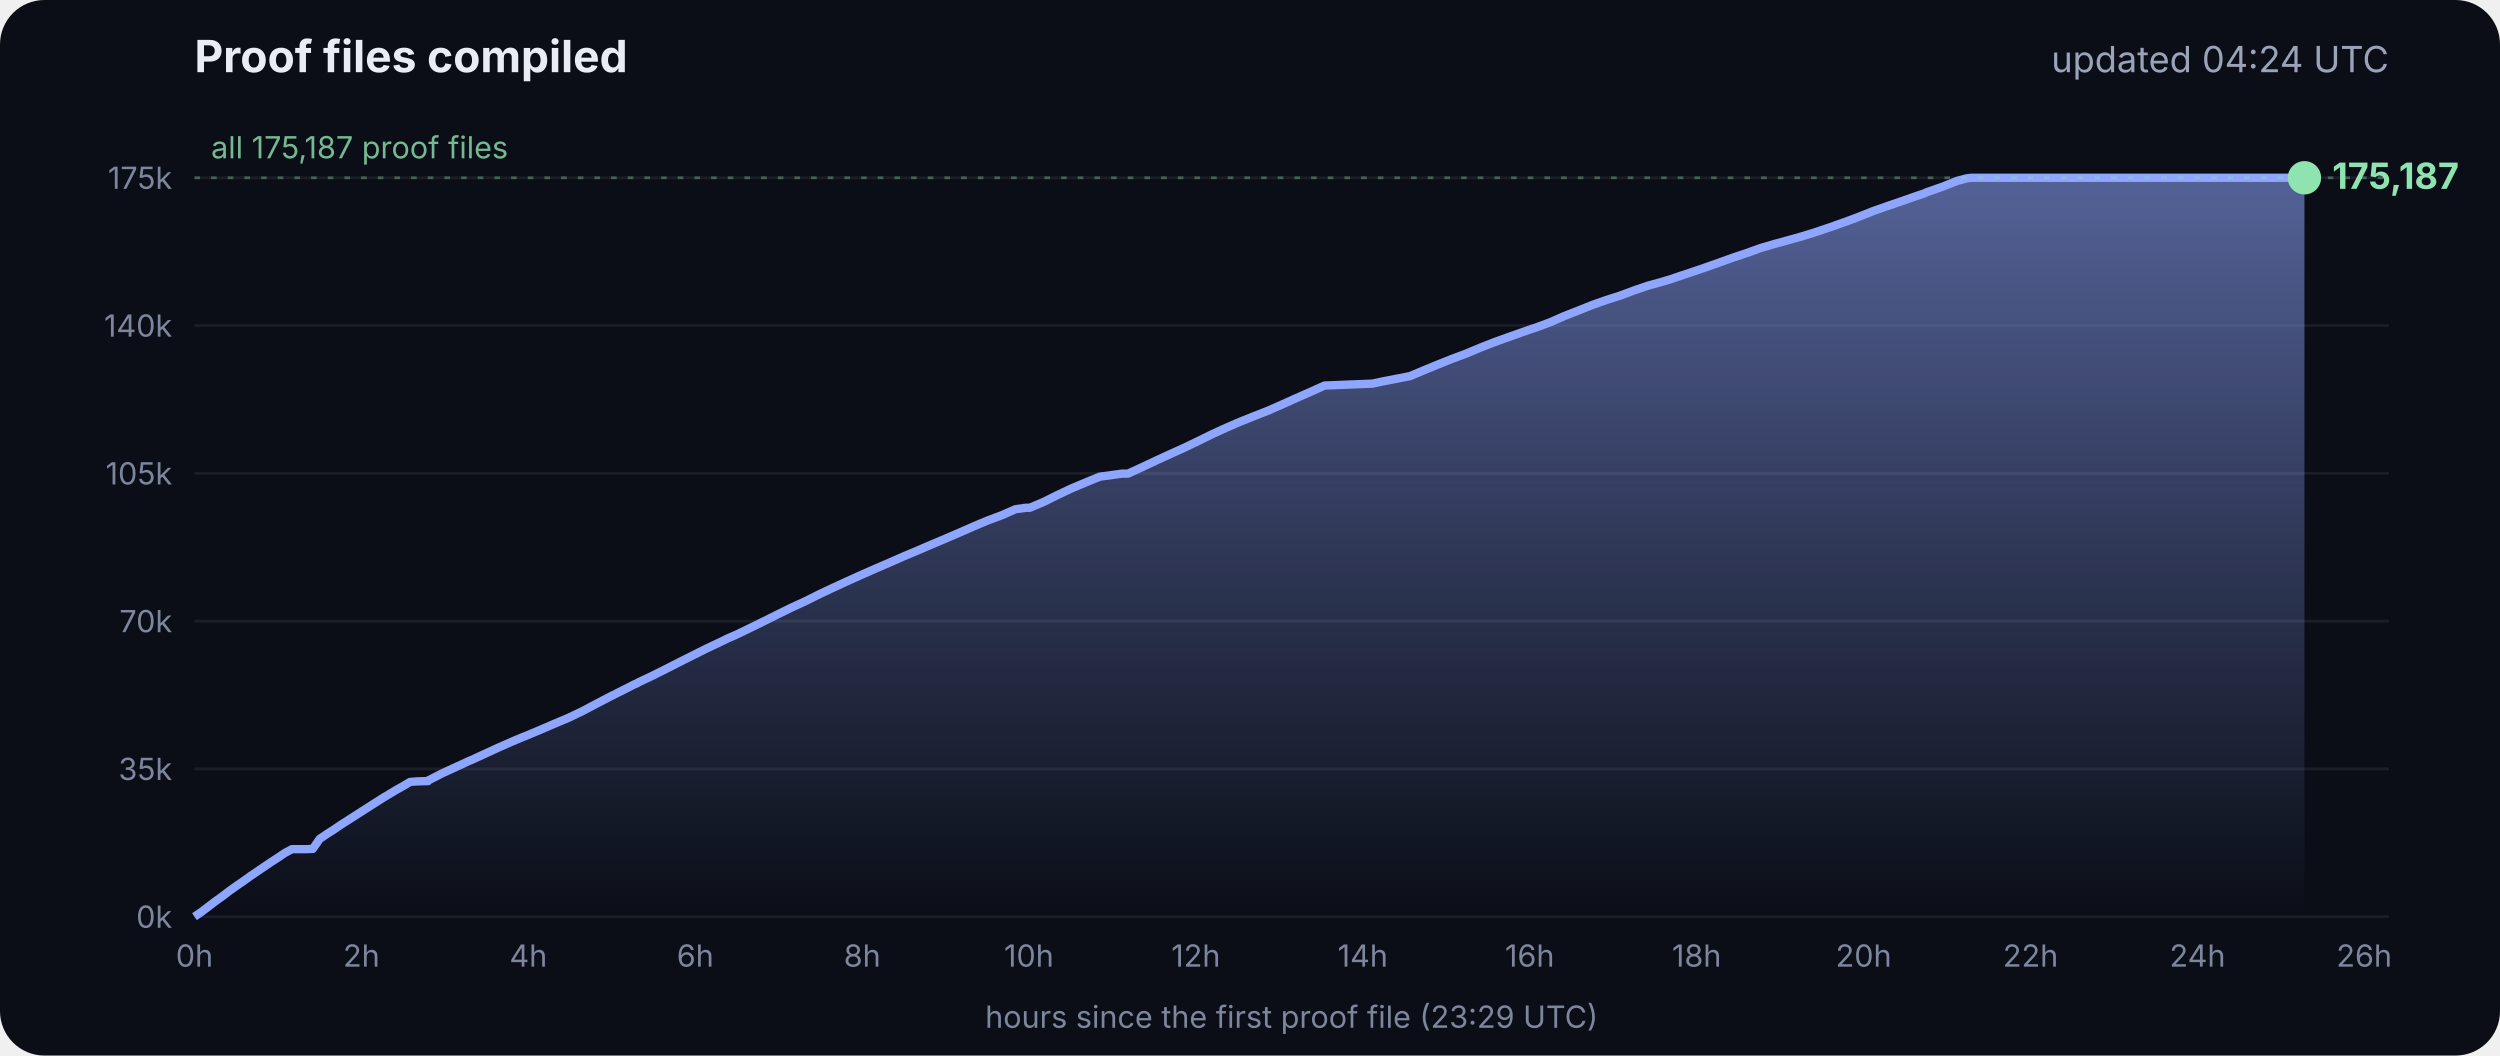
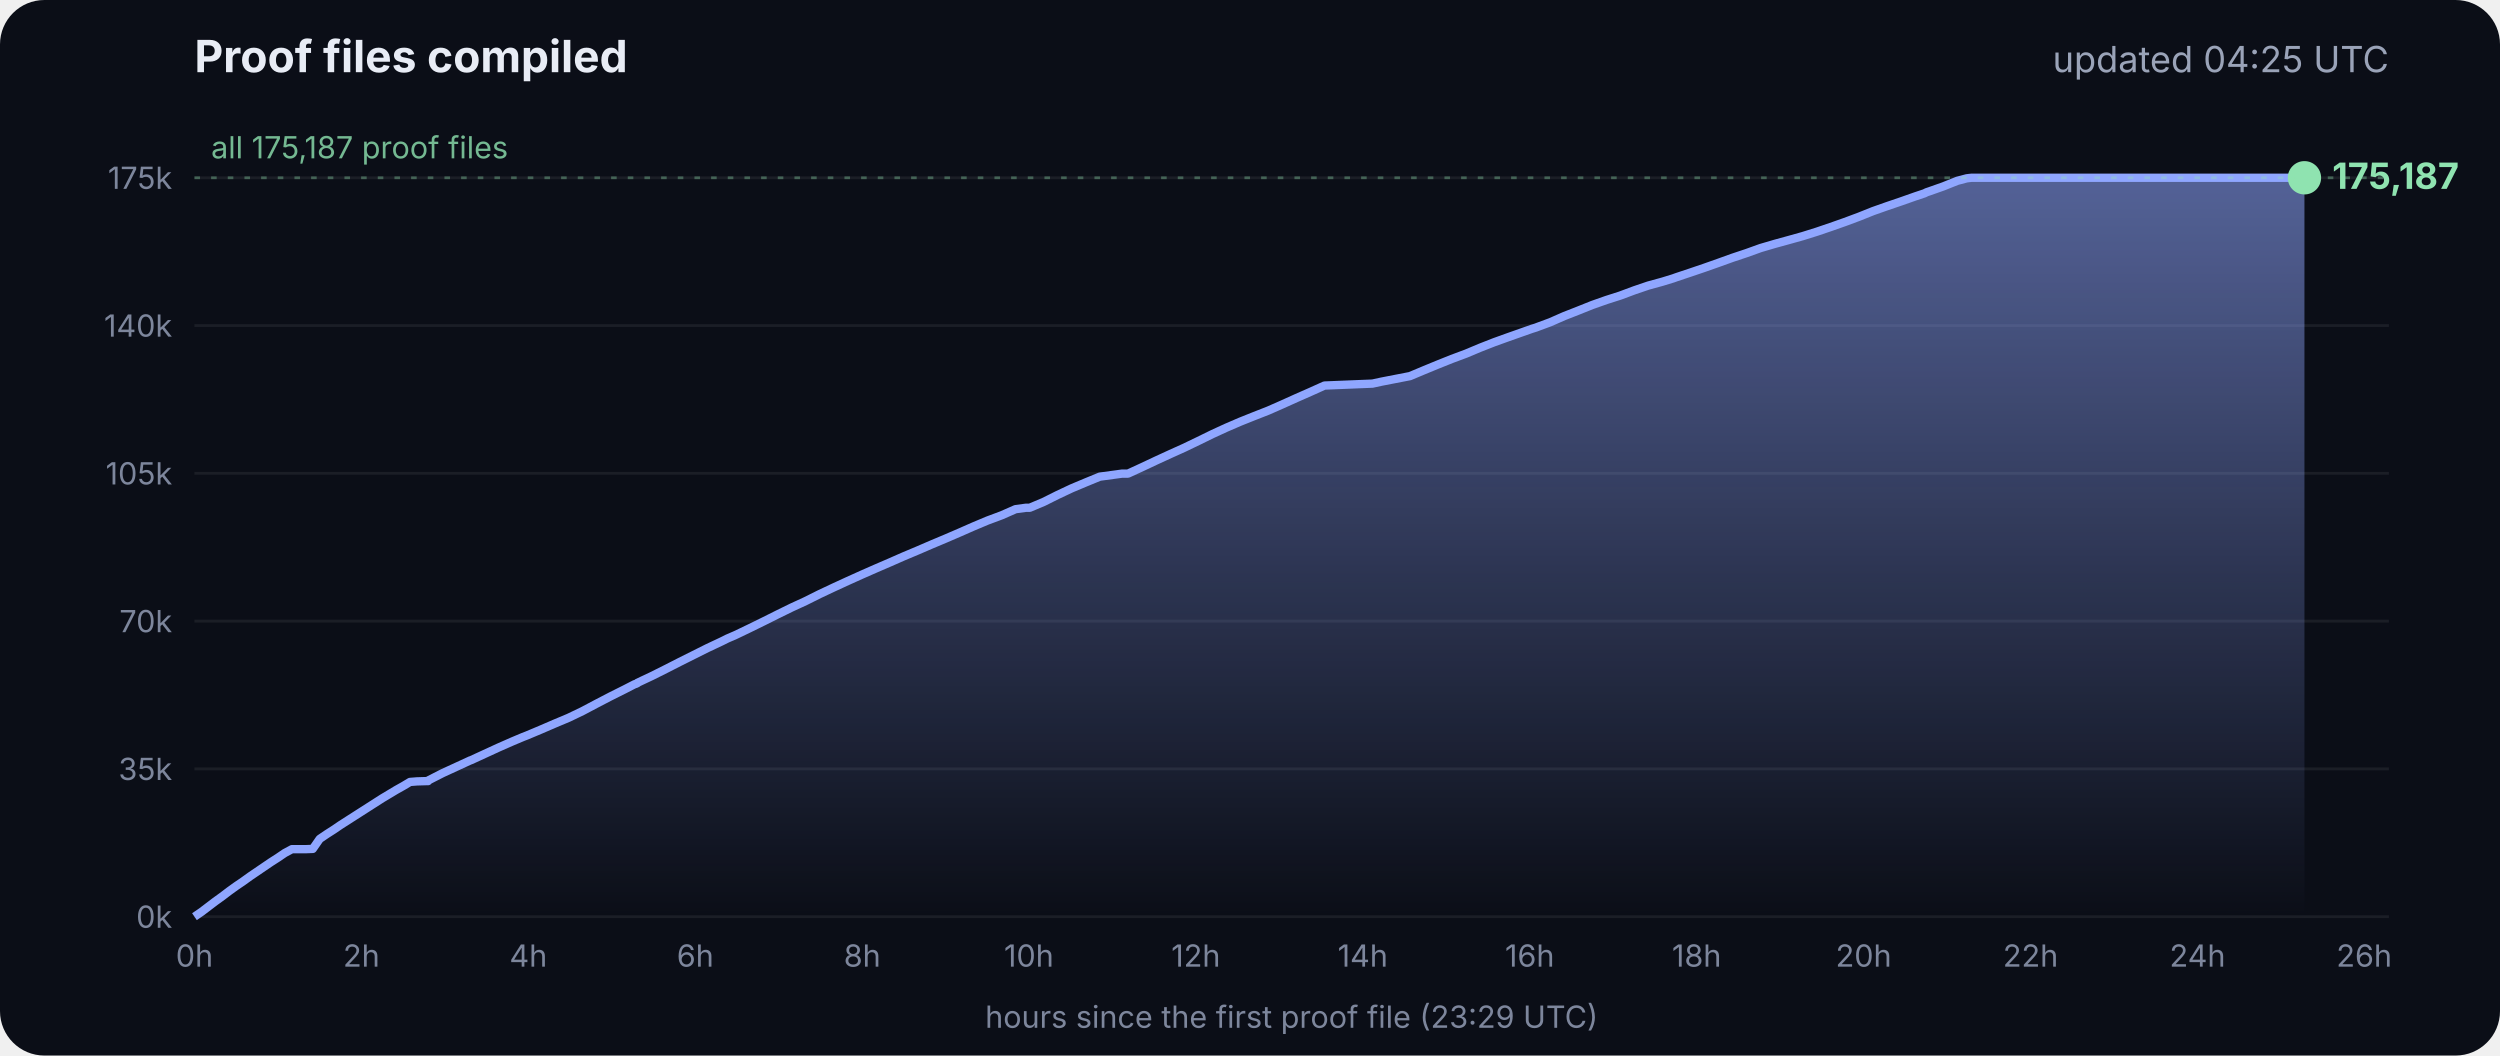
<svg xmlns="http://www.w3.org/2000/svg" viewBox="0 0 900 380" font-family="Inter, -apple-system, Segoe UI, sans-serif">
  <defs>
    <linearGradient id="g" x1="0" y1="0" x2="0" y2="1">
      <stop offset="0" stop-color="#8fa6ff" stop-opacity=".55" />
      <stop offset="1" stop-color="#8fa6ff" stop-opacity="0" />
    </linearGradient>
  </defs>
  <rect width="900" height="380" rx="16" fill="#0b0e17" />
  <text x="70" y="26" fill="#e8ecf5" font-size="16" font-weight="700">Proof files compiled</text>
-   <text x="860" y="26" fill="#9aa3b8" font-size="13" text-anchor="end">updated 04:24 UTC</text>
+   <text x="860" y="26" fill="#9aa3b8" font-size="13" text-anchor="end">updated 04:25 UTC</text>
  <line x1="70" x2="860" y1="330.0" y2="330.0" stroke="#ffffff" stroke-opacity=".07" />
  <text x="62" y="334.0" fill="#7d869c" font-size="11" text-anchor="end">0k</text>
  <line x1="70" x2="860" y1="276.8" y2="276.8" stroke="#ffffff" stroke-opacity=".07" />
  <text x="62" y="280.8" fill="#7d869c" font-size="11" text-anchor="end">35k</text>
  <line x1="70" x2="860" y1="223.6" y2="223.6" stroke="#ffffff" stroke-opacity=".07" />
  <text x="62" y="227.6" fill="#7d869c" font-size="11" text-anchor="end">70k</text>
  <line x1="70" x2="860" y1="170.4" y2="170.4" stroke="#ffffff" stroke-opacity=".07" />
  <text x="62" y="174.4" fill="#7d869c" font-size="11" text-anchor="end">105k</text>
  <line x1="70" x2="860" y1="117.2" y2="117.2" stroke="#ffffff" stroke-opacity=".07" />
  <text x="62" y="121.2" fill="#7d869c" font-size="11" text-anchor="end">140k</text>
  <line x1="70" x2="860" y1="64.0" y2="64.0" stroke="#ffffff" stroke-opacity=".07" />
  <text x="62" y="68.0" fill="#7d869c" font-size="11" text-anchor="end">175k</text>
  <text x="70.0" y="348" fill="#7d869c" font-size="11" text-anchor="middle">0h</text>
  <text x="130.1" y="348" fill="#7d869c" font-size="11" text-anchor="middle">2h</text>
  <text x="190.2" y="348" fill="#7d869c" font-size="11" text-anchor="middle">4h</text>
  <text x="250.3" y="348" fill="#7d869c" font-size="11" text-anchor="middle">6h</text>
  <text x="310.4" y="348" fill="#7d869c" font-size="11" text-anchor="middle">8h</text>
  <text x="370.4" y="348" fill="#7d869c" font-size="11" text-anchor="middle">10h</text>
  <text x="430.5" y="348" fill="#7d869c" font-size="11" text-anchor="middle">12h</text>
  <text x="490.6" y="348" fill="#7d869c" font-size="11" text-anchor="middle">14h</text>
  <text x="550.7" y="348" fill="#7d869c" font-size="11" text-anchor="middle">16h</text>
  <text x="610.8" y="348" fill="#7d869c" font-size="11" text-anchor="middle">18h</text>
  <text x="670.9" y="348" fill="#7d869c" font-size="11" text-anchor="middle">20h</text>
  <text x="731.0" y="348" fill="#7d869c" font-size="11" text-anchor="middle">22h</text>
  <text x="791.1" y="348" fill="#7d869c" font-size="11" text-anchor="middle">24h</text>
  <text x="851.1" y="348" fill="#7d869c" font-size="11" text-anchor="middle">26h</text>
  <polygon points="70.0,330.0 70.0,330.0 72.5,328.3 75.0,326.4 77.5,324.5 80.0,322.7 82.5,320.8 85.0,319.0 87.5,317.3 90.0,315.5 92.5,313.8 95.0,312.1 97.5,310.4 100.0,308.8 102.5,307.1 105.1,305.7 107.6,305.7 110.1,305.7 112.6,305.6 115.1,302.0 117.6,300.3 120.1,298.7 122.6,297.0 125.1,295.4 127.6,293.8 130.1,292.2 132.6,290.6 135.1,289.0 137.6,287.4 140.1,285.9 142.6,284.4 145.1,283.0 147.6,281.5 150.1,281.3 153.5,281.2 153.7,281.2 154.1,281.2 154.3,280.9 159.4,278.3 164.4,276.0 169.4,273.7 169.5,273.7 174.5,271.4 179.5,269.1 184.5,266.9 188.3,265.3 189.6,264.8 194.6,262.7 199.7,260.5 204.7,258.4 209.7,256.0 214.8,253.3 219.8,250.7 224.8,248.2 228.5,246.3 228.9,246.2 229.5,245.9 229.5,245.8 234.6,243.4 239.6,240.9 244.7,238.3 249.7,235.8 254.7,233.3 259.8,230.9 261.8,229.9 264.8,228.6 269.8,226.2 274.9,223.7 279.9,221.2 285.0,218.7 290.0,216.4 295.0,213.9 300.1,211.5 305.1,209.2 310.2,206.9 315.2,204.7 320.3,202.5 325.3,200.3 330.3,198.2 335.4,196.0 340.4,193.9 345.5,191.7 350.5,189.5 355.5,187.4 360.6,185.5 365.6,183.3 369.3,182.8 370.7,182.8 375.7,180.7 380.7,178.2 385.8,175.8 390.8,173.7 395.9,171.6 404.0,170.5 406.1,170.5 411.1,168.2 416.2,165.8 421.2,163.5 426.3,161.2 431.3,158.8 436.4,156.3 441.4,154.0 446.5,151.8 451.5,149.8 456.6,147.8 461.6,145.6 466.7,143.3 471.7,141.1 476.8,138.8 494.1,138.1 497.3,137.4 507.6,135.4 512.6,133.3 517.7,131.2 522.7,129.2 527.8,127.3 532.8,125.2 537.9,123.2 542.9,121.4 548.0,119.6 551.4,118.4 553.0,117.9 553.5,117.7 558.1,116.0 563.1,113.8 568.2,111.8 573.2,109.8 578.3,108.0 583.3,106.4 588.4,104.5 593.4,102.8 598.5,101.4 602.4,100.2 603.5,99.8 608.6,98.1 613.6,96.4 618.7,94.6 623.7,92.8 628.8,91.1 633.8,89.3 635.5,88.8 638.9,87.8 644.0,86.4 649.0,85.0 654.1,83.4 659.1,81.7 664.2,79.9 669.3,78.0 674.3,76.0 679.4,74.2 684.4,72.5 689.5,70.7 692.8,69.6 693.6,69.2 694.5,68.9 699.6,67.1 704.6,65.1 708.0,64.2 708.8,64.1 709.7,64.0 713.4,64.0 715.2,64.0 718.5,64.0 723.5,64.0 728.6,64.0 733.7,64.0 738.7,64.0 743.7,64.0 748.8,64.0 753.9,64.0 758.9,64.0 764.0,64.0 769.0,64.0 774.1,64.0 779.1,64.0 784.2,64.0 789.2,64.0 794.3,64.0 797.0,64.0 798.2,64.0 799.3,64.0 804.4,64.0 809.4,64.0 814.5,64.0 818.9,64.0 819.1,64.0 819.5,64.0 822.0,64.0 824.6,64.0 826.0,64.0 826.0,64.0 826.4,64.0 828.9,64.0 829.2,64.0 829.6,64.0 829.6,330.0" fill="url(#g)" />
  <polyline points="70.0,330.0 72.5,328.3 75.0,326.4 77.5,324.5 80.0,322.7 82.5,320.8 85.0,319.0 87.5,317.3 90.0,315.5 92.5,313.8 95.0,312.1 97.5,310.4 100.0,308.8 102.5,307.1 105.1,305.7 107.6,305.7 110.1,305.7 112.6,305.6 115.1,302.0 117.6,300.3 120.1,298.7 122.6,297.0 125.1,295.4 127.6,293.8 130.1,292.2 132.6,290.6 135.1,289.0 137.6,287.4 140.1,285.9 142.6,284.4 145.1,283.0 147.6,281.5 150.1,281.3 153.5,281.2 153.7,281.2 154.1,281.2 154.3,280.9 159.4,278.3 164.4,276.0 169.4,273.7 169.5,273.7 174.5,271.4 179.5,269.1 184.5,266.9 188.3,265.3 189.6,264.8 194.6,262.7 199.7,260.5 204.7,258.4 209.7,256.0 214.8,253.3 219.8,250.7 224.8,248.2 228.5,246.3 228.9,246.2 229.5,245.9 229.5,245.8 234.6,243.4 239.6,240.9 244.7,238.3 249.7,235.8 254.7,233.3 259.8,230.9 261.8,229.9 264.8,228.6 269.8,226.2 274.9,223.7 279.9,221.2 285.0,218.7 290.0,216.4 295.0,213.9 300.1,211.5 305.1,209.2 310.2,206.9 315.2,204.7 320.3,202.5 325.3,200.3 330.3,198.2 335.4,196.0 340.4,193.9 345.5,191.7 350.5,189.5 355.5,187.4 360.6,185.5 365.6,183.3 369.3,182.8 370.7,182.8 375.7,180.7 380.7,178.2 385.8,175.8 390.8,173.7 395.9,171.6 404.0,170.5 406.1,170.5 411.1,168.2 416.2,165.8 421.2,163.5 426.3,161.2 431.3,158.8 436.4,156.3 441.4,154.0 446.5,151.8 451.5,149.8 456.6,147.8 461.6,145.6 466.7,143.3 471.7,141.1 476.8,138.8 494.1,138.1 497.3,137.4 507.6,135.4 512.6,133.3 517.7,131.2 522.7,129.2 527.8,127.3 532.8,125.2 537.9,123.2 542.9,121.4 548.0,119.6 551.4,118.4 553.0,117.9 553.5,117.7 558.1,116.0 563.1,113.8 568.2,111.8 573.2,109.8 578.3,108.0 583.3,106.4 588.4,104.5 593.4,102.8 598.5,101.4 602.4,100.2 603.5,99.8 608.6,98.1 613.6,96.4 618.7,94.6 623.7,92.8 628.8,91.1 633.8,89.3 635.5,88.8 638.9,87.8 644.0,86.4 649.0,85.0 654.1,83.4 659.1,81.7 664.2,79.9 669.3,78.0 674.3,76.0 679.4,74.2 684.4,72.5 689.5,70.7 692.8,69.6 693.6,69.2 694.5,68.9 699.6,67.1 704.6,65.1 708.0,64.2 708.8,64.1 709.7,64.0 713.4,64.0 715.2,64.0 718.5,64.0 723.5,64.0 728.6,64.0 733.7,64.0 738.7,64.0 743.7,64.0 748.8,64.0 753.9,64.0 758.9,64.0 764.0,64.0 769.0,64.0 774.1,64.0 779.1,64.0 784.2,64.0 789.2,64.0 794.3,64.0 797.0,64.0 798.2,64.0 799.3,64.0 804.4,64.0 809.4,64.0 814.5,64.0 818.9,64.0 819.1,64.0 819.5,64.0 822.0,64.0 824.6,64.0 826.0,64.0 826.0,64.0 826.4,64.0 828.9,64.0 829.2,64.0 829.6,64.0" fill="none" stroke="#8fa6ff" stroke-width="3" stroke-linejoin="round" />
  <circle cx="829.6" cy="64.0" r="6" fill="#8fe3b0" />
  <text x="839.6" y="68.0" fill="#8fe3b0" font-size="13" font-weight="700">175,187</text>
  <line x1="70" x2="860" y1="64.0" y2="64.0" stroke="#8fe3b0" stroke-opacity=".35" stroke-dasharray="2 4" />
  <text x="76" y="57.0" fill="#8fe3b0" fill-opacity=".8" font-size="11">all 175,187 proof files</text>
  <text x="465" y="370" fill="#7d869c" font-size="11" text-anchor="middle">hours since the first proof file (23:29 UTC)</text>
</svg>
